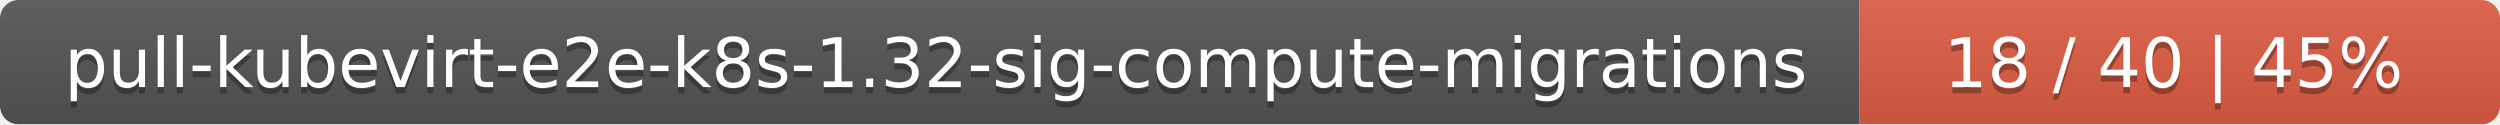
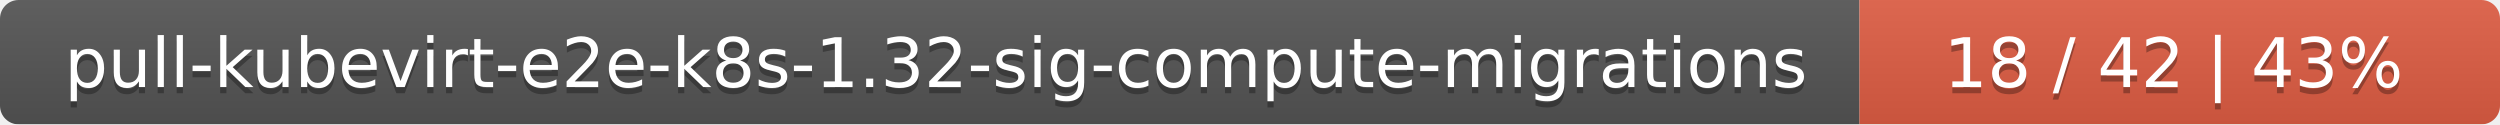
<svg xmlns="http://www.w3.org/2000/svg" width="402" height="20">
  <linearGradient id="smooth" x2="0" y2="100%">
    <stop offset="0" stop-color="#bbb" stop-opacity=".1" />
    <stop offset="1" stop-opacity=".1" />
  </linearGradient>
  <mask id="round">
    <rect width="402" height="20" rx="3" fill="#fff" />
  </mask>
  <g mask="url(#round)">
    <rect width="299" height="20" fill="#555" />
    <rect x="299" width="103" height="20" fill="#e05d44" />
    <rect width="402" height="20" fill="url(#smooth)" />
  </g>
  <g fill="#fff" text-anchor="middle" font-family="DejaVu Sans,Verdana,Geneva,sans-serif" font-size="11">
    <text x="150.5" y="15" fill="#010101" fill-opacity=".3">pull-kubevirt-e2e-k8s-1.32-sig-compute-migrations</text>
    <text x="150.5" y="14">pull-kubevirt-e2e-k8s-1.32-sig-compute-migrations</text>
-     <text x="349.5" y="15" fill="#010101" fill-opacity=".3">18 / 40    |    45%</text>
-     <text x="349.5" y="14">18 / 40    |    45%</text>
+     <text x="349.5" y="15" fill="#010101" fill-opacity=".3">18 / 42    |    43%</text>
+     <text x="349.5" y="14">18 / 42    |    43%</text>
  </g>
</svg>
